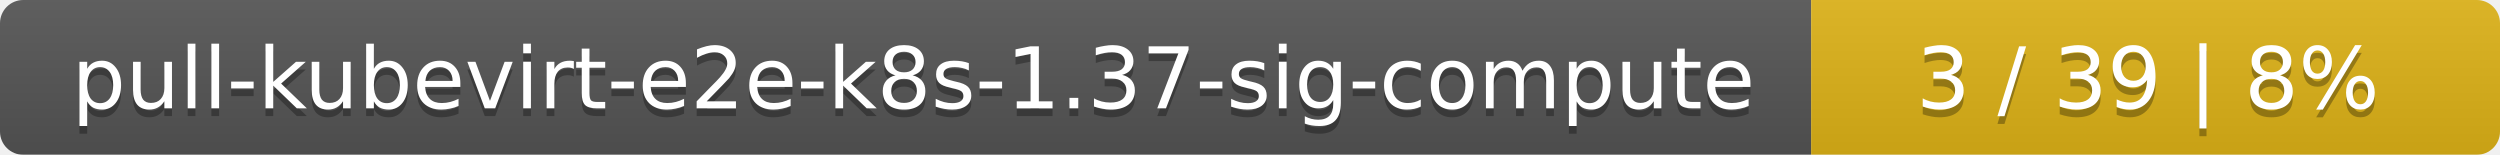
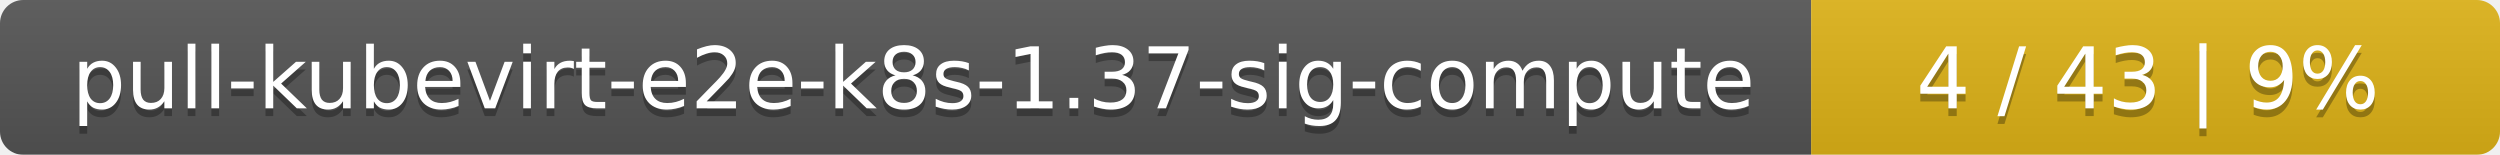
<svg xmlns="http://www.w3.org/2000/svg" width="323" height="20">
  <linearGradient id="smooth" x2="0" y2="100%">
    <stop offset="0" stop-color="#bbb" stop-opacity=".1" />
    <stop offset="1" stop-opacity=".1" />
  </linearGradient>
  <mask id="round">
    <rect width="323" height="20" rx="3" fill="#fff" />
  </mask>
  <g mask="url(#round)">
    <rect width="234" height="20" fill="#555" />
    <rect x="234" width="89" height="20" fill="#dfb317" />
    <rect width="323" height="20" fill="url(#smooth)" />
  </g>
  <g fill="#fff" text-anchor="middle" font-family="DejaVu Sans,Verdana,Geneva,sans-serif" font-size="11">
    <text x="118" y="15" fill="#010101" fill-opacity=".3">pull-kubevirt-e2e-k8s-1.37-sig-compute</text>
    <text x="118" y="14">pull-kubevirt-e2e-k8s-1.37-sig-compute</text>
-     <text x="277.5" y="15" fill="#010101" fill-opacity=".3">3 / 39    |    8%</text>
-     <text x="277.5" y="14">3 / 39    |    8%</text>
+     <text x="277.5" y="15" fill="#010101" fill-opacity=".3">4 / 43    |    9%</text>
+     <text x="277.5" y="14">4 / 43    |    9%</text>
  </g>
</svg>
